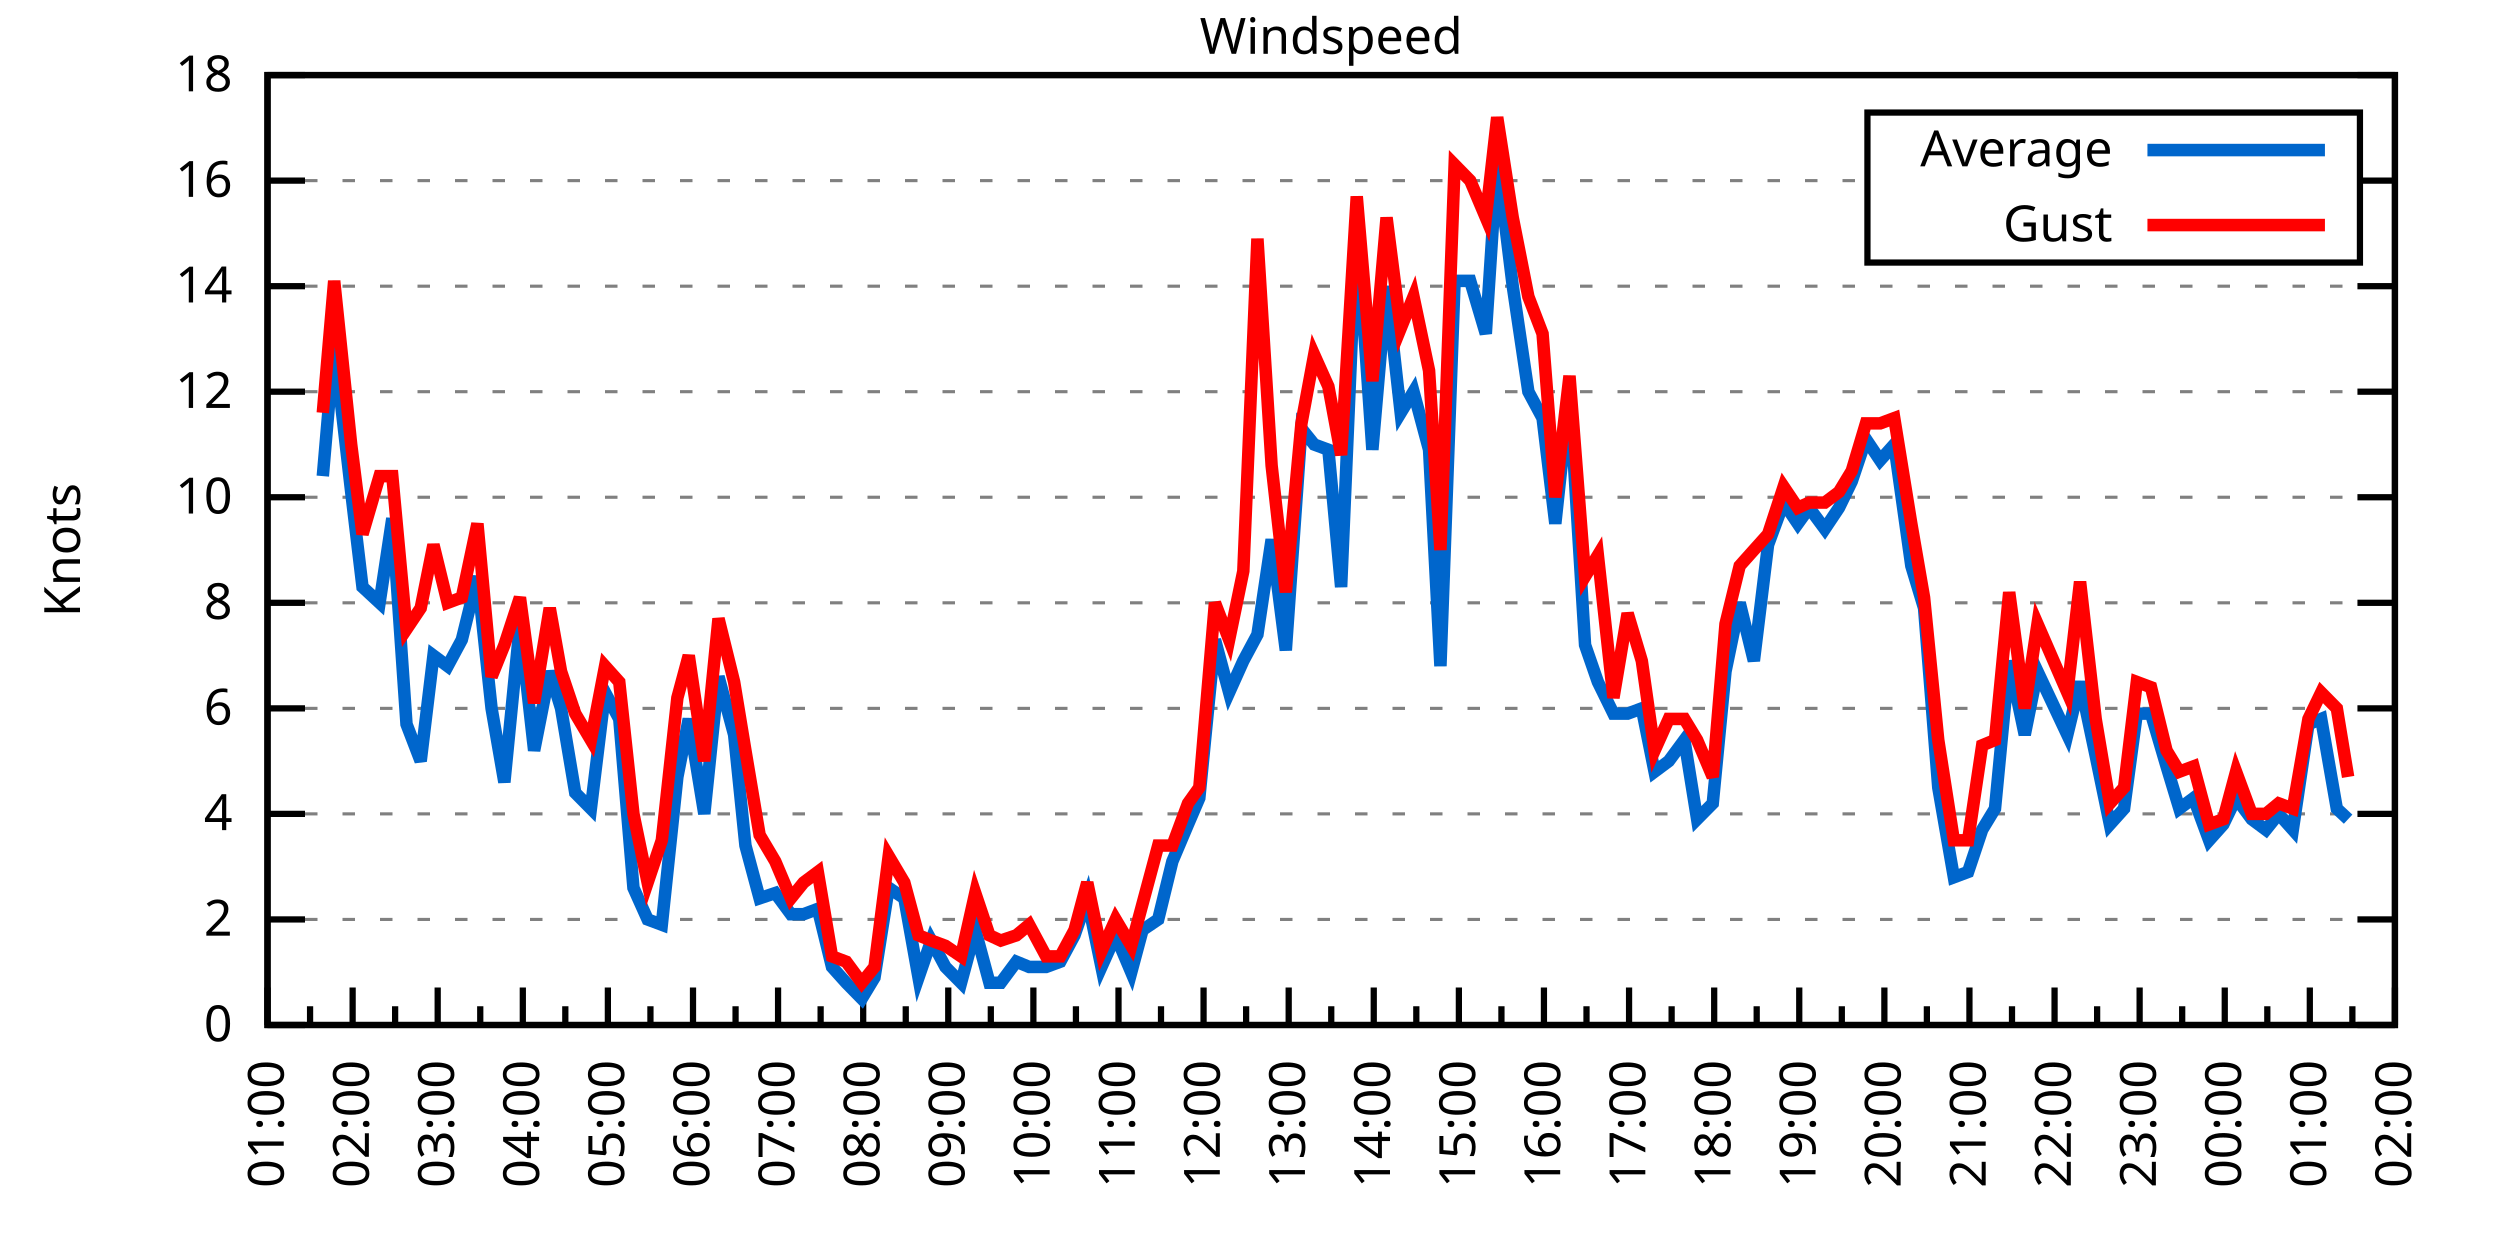
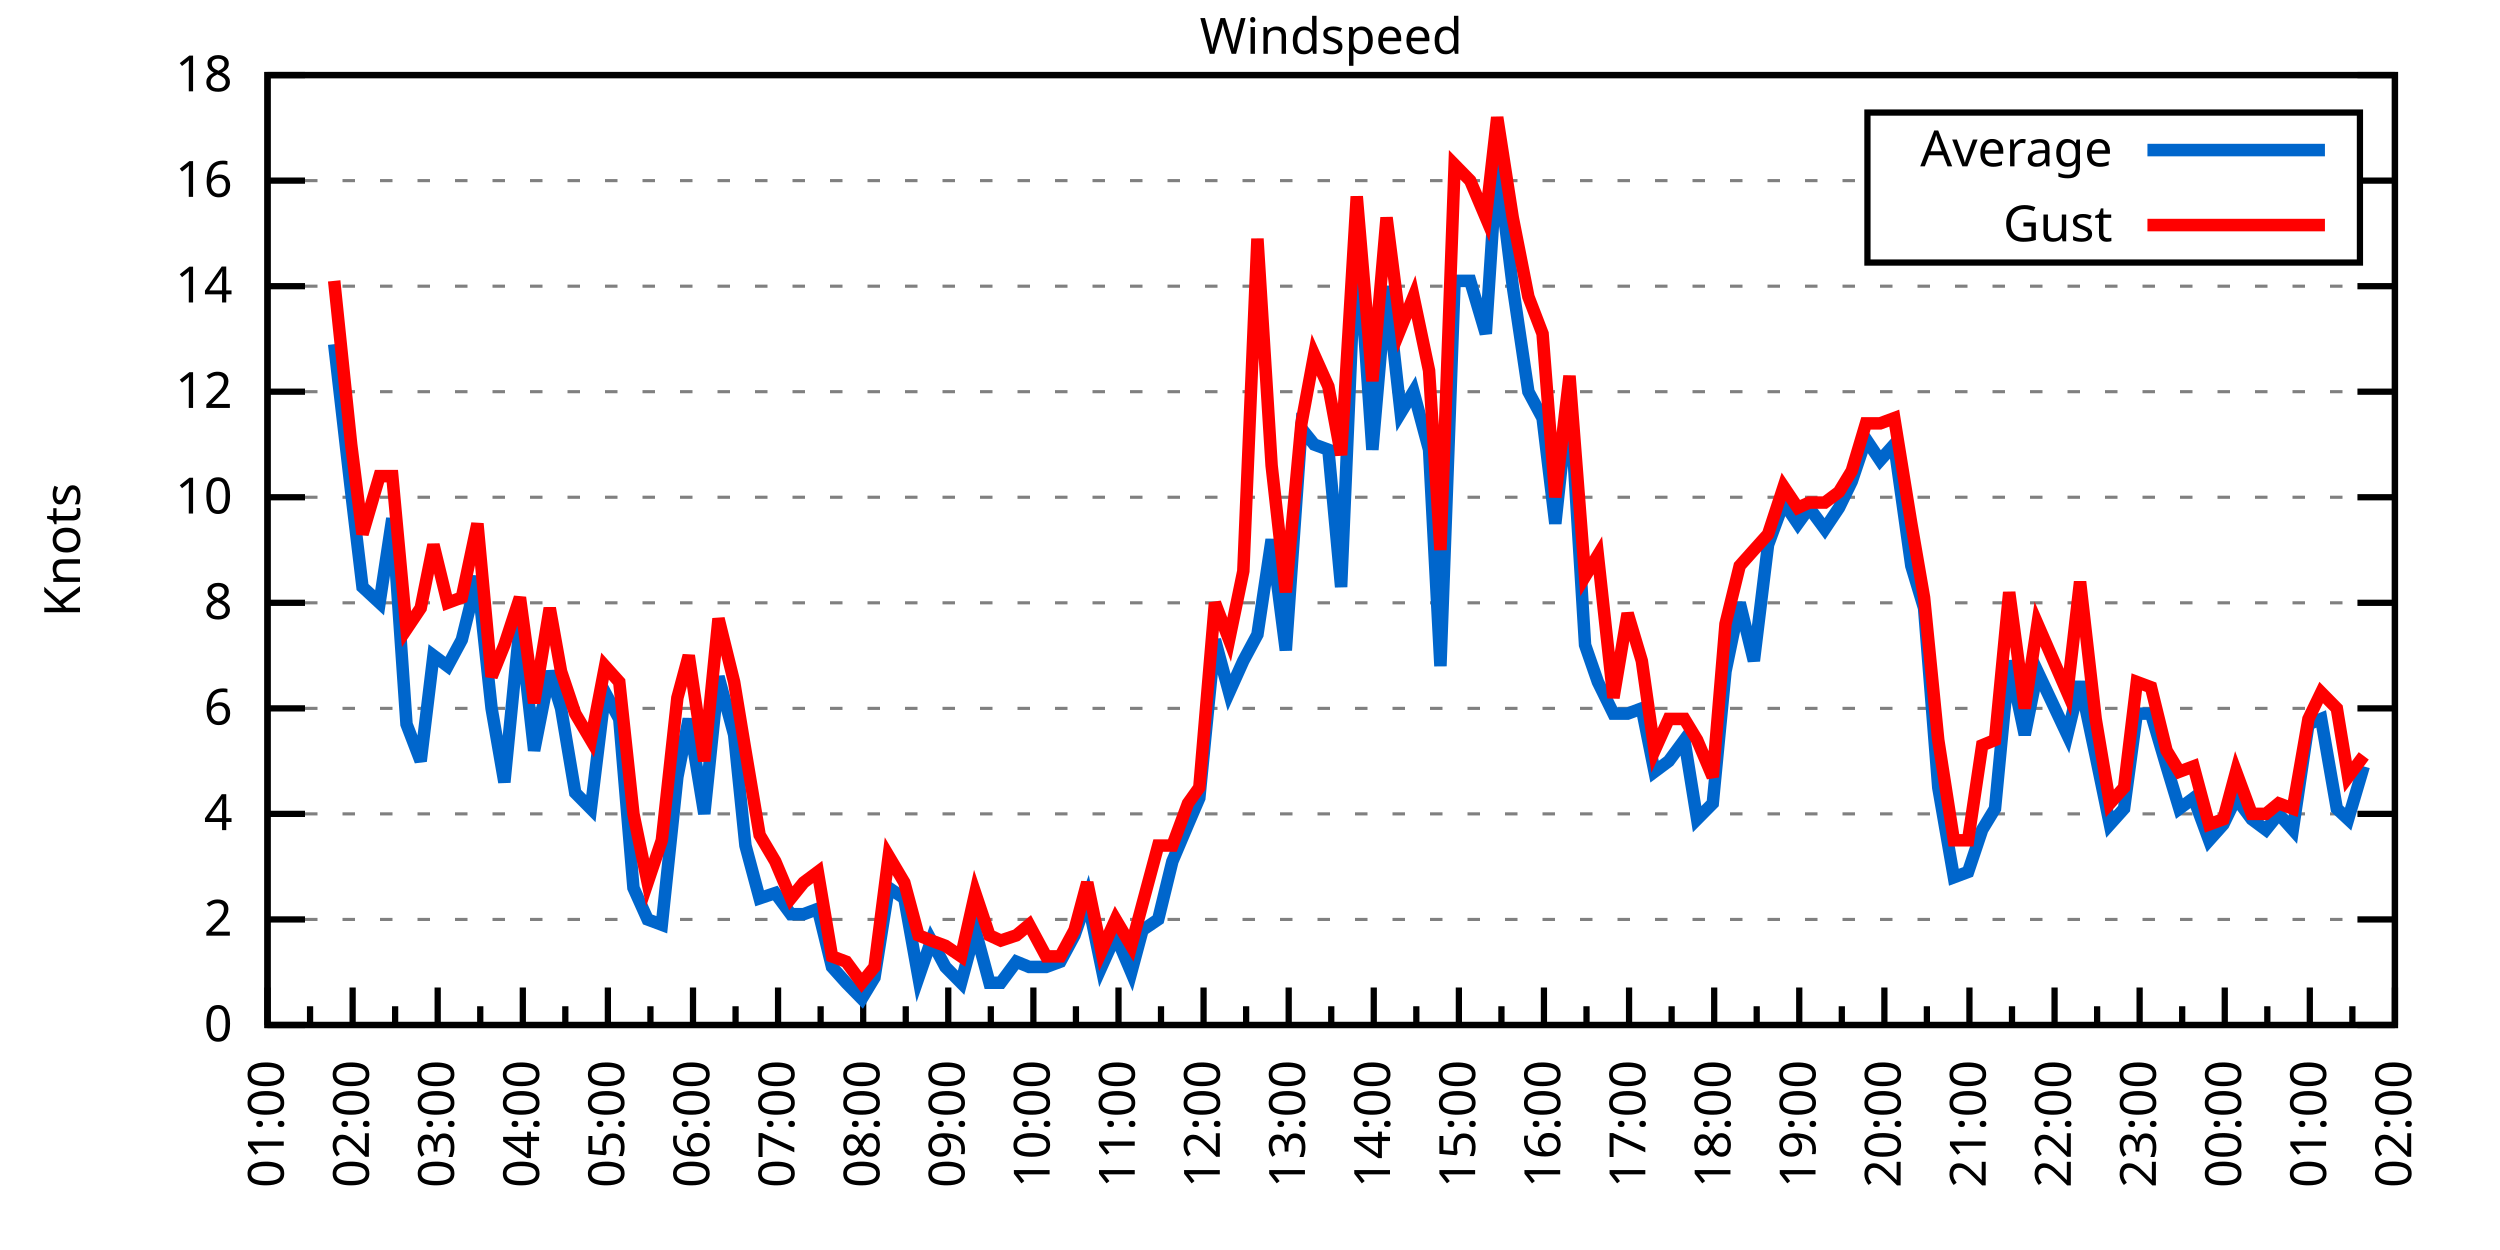
<svg xmlns="http://www.w3.org/2000/svg" xmlns:xlink="http://www.w3.org/1999/xlink" width="400" height="200" viewBox="0 0 400 200">
  <g id="gnuplot_canvas">
    <rect x="0" y="0" width="400" height="200" fill="none" />
    <defs>
      <circle id="gpDot" r="0.5" stroke-width="0.5" stroke="currentColor" />
      <path id="gpPt0" stroke-width="0.333" stroke="currentColor" d="M-1,0 h2 M0,-1 v2" />
      <path id="gpPt1" stroke-width="0.333" stroke="currentColor" d="M-1,-1 L1,1 M1,-1 L-1,1" />
      <path id="gpPt2" stroke-width="0.333" stroke="currentColor" d="M-1,0 L1,0 M0,-1 L0,1 M-1,-1 L1,1 M-1,1 L1,-1" />
      <rect id="gpPt3" stroke-width="0.333" stroke="currentColor" x="-1" y="-1" width="2" height="2" />
      <rect id="gpPt4" stroke-width="0.333" stroke="currentColor" fill="currentColor" x="-1" y="-1" width="2" height="2" />
      <circle id="gpPt5" stroke-width="0.333" stroke="currentColor" cx="0" cy="0" r="1" />
      <use xlink:href="#gpPt5" id="gpPt6" fill="currentColor" stroke="none" />
      <path id="gpPt7" stroke-width="0.333" stroke="currentColor" d="M0,-1.33 L-1.33,0.67 L1.33,0.67 z" />
      <use xlink:href="#gpPt7" id="gpPt8" fill="currentColor" stroke="none" />
      <use xlink:href="#gpPt7" id="gpPt9" stroke="currentColor" transform="rotate(180)" />
      <use xlink:href="#gpPt9" id="gpPt10" fill="currentColor" stroke="none" />
      <use xlink:href="#gpPt3" id="gpPt11" stroke="currentColor" transform="rotate(45)" />
      <use xlink:href="#gpPt11" id="gpPt12" fill="currentColor" stroke="none" />
      <path id="gpPt13" stroke-width="0.333" stroke="currentColor" d="M0,1.330 L1.265,0.411 L0.782,-1.067 L-0.782,-1.076 L-1.265,0.411 z" />
      <use xlink:href="#gpPt13" id="gpPt14" fill="currentColor" stroke="none" />
      <filter id="textbox" filterUnits="objectBoundingBox" x="0" y="0" height="1" width="1">
        <feFlood flood-color="white" flood-opacity="1" result="bgnd" />
        <feComposite in="SourceGraphic" in2="bgnd" operator="atop" />
      </filter>
      <filter id="greybox" filterUnits="objectBoundingBox" x="0" y="0" height="1" width="1">
        <feFlood flood-color="lightgrey" flood-opacity="1" result="grey" />
        <feComposite in="SourceGraphic" in2="grey" operator="atop" />
      </filter>
    </defs>
    <g fill="none" color="white" stroke="currentColor" stroke-width="1.00" stroke-linecap="butt" stroke-linejoin="miter">
</g>
    <g fill="none" color="black" stroke="currentColor" stroke-width="1.00" stroke-linecap="butt" stroke-linejoin="miter">
      <g stroke="none" shape-rendering="crispEdges">
        <polygon fill="rgb(255, 255, 255)" points="42.80,164.00 383.18,164.00 383.18,12.02 42.80,12.02 " />
      </g>
    </g>
    <g fill="none" color="black" stroke="currentColor" stroke-width="1.00" stroke-linecap="butt" stroke-linejoin="miter">
</g>
    <g fill="none" color="black" stroke="black" stroke-width="0.50" stroke-linecap="butt" stroke-linejoin="miter">
</g>
    <g fill="none" color="gray" stroke="currentColor" stroke-width="0.50" stroke-linecap="butt" stroke-linejoin="miter">
      <path stroke="gray" stroke-dasharray="2,4" class="gridline" d="M42.80,164.00 L383.19,164.00  " />
    </g>
    <g fill="none" color="gray" stroke="gray" stroke-width="1.00" stroke-linecap="butt" stroke-linejoin="miter">
</g>
    <g fill="none" color="black" stroke="currentColor" stroke-width="1.00" stroke-linecap="butt" stroke-linejoin="miter">
      <path stroke="black" d="M42.80,164.00 L48.80,164.00 M383.19,164.00 L377.19,164.00  " />
      <g transform="translate(37.20,166.60)" stroke="none" fill="black" font-family="Sans" font-size="8.00" text-anchor="end">
        <text>
          <tspan font-family="Sans"> 0</tspan>
        </text>
      </g>
    </g>
    <g fill="none" color="black" stroke="currentColor" stroke-width="1.00" stroke-linecap="butt" stroke-linejoin="miter">
</g>
    <g fill="none" color="black" stroke="black" stroke-width="0.50" stroke-linecap="butt" stroke-linejoin="miter">
</g>
    <g fill="none" color="gray" stroke="currentColor" stroke-width="0.50" stroke-linecap="butt" stroke-linejoin="miter">
      <path stroke="gray" stroke-dasharray="2,4" class="gridline" d="M42.80,147.11 L383.19,147.11  " />
    </g>
    <g fill="none" color="gray" stroke="gray" stroke-width="1.00" stroke-linecap="butt" stroke-linejoin="miter">
</g>
    <g fill="none" color="black" stroke="currentColor" stroke-width="1.00" stroke-linecap="butt" stroke-linejoin="miter">
      <path stroke="black" d="M42.80,147.11 L48.80,147.11 M383.19,147.11 L377.19,147.11  " />
      <g transform="translate(37.20,149.71)" stroke="none" fill="black" font-family="Sans" font-size="8.00" text-anchor="end">
        <text>
          <tspan font-family="Sans"> 2</tspan>
        </text>
      </g>
    </g>
    <g fill="none" color="black" stroke="currentColor" stroke-width="1.00" stroke-linecap="butt" stroke-linejoin="miter">
</g>
    <g fill="none" color="black" stroke="black" stroke-width="0.50" stroke-linecap="butt" stroke-linejoin="miter">
</g>
    <g fill="none" color="gray" stroke="currentColor" stroke-width="0.50" stroke-linecap="butt" stroke-linejoin="miter">
      <path stroke="gray" stroke-dasharray="2,4" class="gridline" d="M42.80,130.22 L383.19,130.22  " />
    </g>
    <g fill="none" color="gray" stroke="gray" stroke-width="1.00" stroke-linecap="butt" stroke-linejoin="miter">
</g>
    <g fill="none" color="black" stroke="currentColor" stroke-width="1.00" stroke-linecap="butt" stroke-linejoin="miter">
      <path stroke="black" d="M42.80,130.22 L48.80,130.22 M383.19,130.22 L377.19,130.22  " />
      <g transform="translate(37.20,132.82)" stroke="none" fill="black" font-family="Sans" font-size="8.00" text-anchor="end">
        <text>
          <tspan font-family="Sans"> 4</tspan>
        </text>
      </g>
    </g>
    <g fill="none" color="black" stroke="currentColor" stroke-width="1.00" stroke-linecap="butt" stroke-linejoin="miter">
</g>
    <g fill="none" color="black" stroke="black" stroke-width="0.50" stroke-linecap="butt" stroke-linejoin="miter">
</g>
    <g fill="none" color="gray" stroke="currentColor" stroke-width="0.50" stroke-linecap="butt" stroke-linejoin="miter">
      <path stroke="gray" stroke-dasharray="2,4" class="gridline" d="M42.80,113.34 L383.19,113.34  " />
    </g>
    <g fill="none" color="gray" stroke="gray" stroke-width="1.00" stroke-linecap="butt" stroke-linejoin="miter">
</g>
    <g fill="none" color="black" stroke="currentColor" stroke-width="1.00" stroke-linecap="butt" stroke-linejoin="miter">
      <path stroke="black" d="M42.80,113.34 L48.80,113.34 M383.19,113.34 L377.19,113.34  " />
      <g transform="translate(37.20,115.94)" stroke="none" fill="black" font-family="Sans" font-size="8.00" text-anchor="end">
        <text>
          <tspan font-family="Sans"> 6</tspan>
        </text>
      </g>
    </g>
    <g fill="none" color="black" stroke="currentColor" stroke-width="1.00" stroke-linecap="butt" stroke-linejoin="miter">
</g>
    <g fill="none" color="black" stroke="black" stroke-width="0.50" stroke-linecap="butt" stroke-linejoin="miter">
</g>
    <g fill="none" color="gray" stroke="currentColor" stroke-width="0.50" stroke-linecap="butt" stroke-linejoin="miter">
      <path stroke="gray" stroke-dasharray="2,4" class="gridline" d="M42.80,96.45 L383.19,96.45  " />
    </g>
    <g fill="none" color="gray" stroke="gray" stroke-width="1.00" stroke-linecap="butt" stroke-linejoin="miter">
</g>
    <g fill="none" color="black" stroke="currentColor" stroke-width="1.00" stroke-linecap="butt" stroke-linejoin="miter">
      <path stroke="black" d="M42.80,96.45 L48.80,96.45 M383.19,96.45 L377.19,96.45  " />
      <g transform="translate(37.20,99.05)" stroke="none" fill="black" font-family="Sans" font-size="8.00" text-anchor="end">
        <text>
          <tspan font-family="Sans"> 8</tspan>
        </text>
      </g>
    </g>
    <g fill="none" color="black" stroke="currentColor" stroke-width="1.00" stroke-linecap="butt" stroke-linejoin="miter">
</g>
    <g fill="none" color="black" stroke="black" stroke-width="0.50" stroke-linecap="butt" stroke-linejoin="miter">
</g>
    <g fill="none" color="gray" stroke="currentColor" stroke-width="0.50" stroke-linecap="butt" stroke-linejoin="miter">
      <path stroke="gray" stroke-dasharray="2,4" class="gridline" d="M42.80,79.56 L383.19,79.56  " />
    </g>
    <g fill="none" color="gray" stroke="gray" stroke-width="1.00" stroke-linecap="butt" stroke-linejoin="miter">
</g>
    <g fill="none" color="black" stroke="currentColor" stroke-width="1.00" stroke-linecap="butt" stroke-linejoin="miter">
      <path stroke="black" d="M42.80,79.56 L48.80,79.56 M383.19,79.56 L377.19,79.56  " />
      <g transform="translate(37.20,82.16)" stroke="none" fill="black" font-family="Sans" font-size="8.00" text-anchor="end">
        <text>
          <tspan font-family="Sans"> 10</tspan>
        </text>
      </g>
    </g>
    <g fill="none" color="black" stroke="currentColor" stroke-width="1.00" stroke-linecap="butt" stroke-linejoin="miter">
</g>
    <g fill="none" color="black" stroke="black" stroke-width="0.50" stroke-linecap="butt" stroke-linejoin="miter">
</g>
    <g fill="none" color="gray" stroke="currentColor" stroke-width="0.50" stroke-linecap="butt" stroke-linejoin="miter">
      <path stroke="gray" stroke-dasharray="2,4" class="gridline" d="M42.80,62.67 L383.19,62.67  " />
    </g>
    <g fill="none" color="gray" stroke="gray" stroke-width="1.00" stroke-linecap="butt" stroke-linejoin="miter">
</g>
    <g fill="none" color="black" stroke="currentColor" stroke-width="1.00" stroke-linecap="butt" stroke-linejoin="miter">
      <path stroke="black" d="M42.80,62.67 L48.80,62.67 M383.19,62.67 L377.19,62.67  " />
      <g transform="translate(37.20,65.27)" stroke="none" fill="black" font-family="Sans" font-size="8.00" text-anchor="end">
        <text>
          <tspan font-family="Sans"> 12</tspan>
        </text>
      </g>
    </g>
    <g fill="none" color="black" stroke="currentColor" stroke-width="1.00" stroke-linecap="butt" stroke-linejoin="miter">
</g>
    <g fill="none" color="black" stroke="black" stroke-width="0.50" stroke-linecap="butt" stroke-linejoin="miter">
</g>
    <g fill="none" color="gray" stroke="currentColor" stroke-width="0.50" stroke-linecap="butt" stroke-linejoin="miter">
      <path stroke="gray" stroke-dasharray="2,4" class="gridline" d="M42.80,45.79 L383.19,45.79  " />
    </g>
    <g fill="none" color="gray" stroke="gray" stroke-width="1.00" stroke-linecap="butt" stroke-linejoin="miter">
</g>
    <g fill="none" color="black" stroke="currentColor" stroke-width="1.00" stroke-linecap="butt" stroke-linejoin="miter">
      <path stroke="black" d="M42.80,45.79 L48.80,45.79 M383.19,45.79 L377.19,45.79  " />
      <g transform="translate(37.20,48.39)" stroke="none" fill="black" font-family="Sans" font-size="8.00" text-anchor="end">
        <text>
          <tspan font-family="Sans"> 14</tspan>
        </text>
      </g>
    </g>
    <g fill="none" color="black" stroke="currentColor" stroke-width="1.00" stroke-linecap="butt" stroke-linejoin="miter">
</g>
    <g fill="none" color="black" stroke="black" stroke-width="0.50" stroke-linecap="butt" stroke-linejoin="miter">
</g>
    <g fill="none" color="gray" stroke="currentColor" stroke-width="0.50" stroke-linecap="butt" stroke-linejoin="miter">
      <path stroke="gray" stroke-dasharray="2,4" class="gridline" d="M42.80,28.90 L298.79,28.90 M377.59,28.90 L383.19,28.90  " />
    </g>
    <g fill="none" color="gray" stroke="gray" stroke-width="1.00" stroke-linecap="butt" stroke-linejoin="miter">
</g>
    <g fill="none" color="black" stroke="currentColor" stroke-width="1.00" stroke-linecap="butt" stroke-linejoin="miter">
      <path stroke="black" d="M42.80,28.90 L48.80,28.90 M383.19,28.90 L377.19,28.90  " />
      <g transform="translate(37.20,31.50)" stroke="none" fill="black" font-family="Sans" font-size="8.00" text-anchor="end">
        <text>
          <tspan font-family="Sans"> 16</tspan>
        </text>
      </g>
    </g>
    <g fill="none" color="black" stroke="currentColor" stroke-width="1.00" stroke-linecap="butt" stroke-linejoin="miter">
</g>
    <g fill="none" color="black" stroke="black" stroke-width="0.50" stroke-linecap="butt" stroke-linejoin="miter">
</g>
    <g fill="none" color="gray" stroke="currentColor" stroke-width="0.50" stroke-linecap="butt" stroke-linejoin="miter">
      <path stroke="gray" stroke-dasharray="2,4" class="gridline" d="M42.80,12.01 L383.19,12.01  " />
    </g>
    <g fill="none" color="gray" stroke="gray" stroke-width="1.00" stroke-linecap="butt" stroke-linejoin="miter">
</g>
    <g fill="none" color="black" stroke="currentColor" stroke-width="1.00" stroke-linecap="butt" stroke-linejoin="miter">
      <path stroke="black" d="M42.80,12.01 L48.80,12.01 M383.19,12.01 L377.19,12.01  " />
      <g transform="translate(37.20,14.61)" stroke="none" fill="black" font-family="Sans" font-size="8.00" text-anchor="end">
        <text>
          <tspan font-family="Sans"> 18</tspan>
        </text>
      </g>
    </g>
    <g fill="none" color="black" stroke="currentColor" stroke-width="1.00" stroke-linecap="butt" stroke-linejoin="miter">
      <path stroke="black" d="M42.80,164.00 L42.80,158.00  " />
      <g transform="translate(45.40,169.60) rotate(270)" stroke="none" fill="black" font-family="Sans" font-size="8.00" text-anchor="end">
        <text>
          <tspan font-family="Sans">01:00</tspan>
        </text>
      </g>
    </g>
    <g fill="none" color="black" stroke="currentColor" stroke-width="1.00" stroke-linecap="butt" stroke-linejoin="miter">
      <path stroke="black" d="M49.61,164.00 L49.61,161.00 M56.42,164.00 L56.42,158.00  " />
      <g transform="translate(59.02,169.60) rotate(270)" stroke="none" fill="black" font-family="Sans" font-size="8.00" text-anchor="end">
        <text>
          <tspan font-family="Sans">02:00</tspan>
        </text>
      </g>
    </g>
    <g fill="none" color="black" stroke="currentColor" stroke-width="1.00" stroke-linecap="butt" stroke-linejoin="miter">
      <path stroke="black" d="M63.22,164.00 L63.22,161.00 M70.03,164.00 L70.03,158.00  " />
      <g transform="translate(72.63,169.60) rotate(270)" stroke="none" fill="black" font-family="Sans" font-size="8.00" text-anchor="end">
        <text>
          <tspan font-family="Sans">03:00</tspan>
        </text>
      </g>
    </g>
    <g fill="none" color="black" stroke="currentColor" stroke-width="1.00" stroke-linecap="butt" stroke-linejoin="miter">
      <path stroke="black" d="M76.84,164.00 L76.84,161.00 M83.65,164.00 L83.65,158.00  " />
      <g transform="translate(86.25,169.60) rotate(270)" stroke="none" fill="black" font-family="Sans" font-size="8.00" text-anchor="end">
        <text>
          <tspan font-family="Sans">04:00</tspan>
        </text>
      </g>
    </g>
    <g fill="none" color="black" stroke="currentColor" stroke-width="1.00" stroke-linecap="butt" stroke-linejoin="miter">
      <path stroke="black" d="M90.45,164.00 L90.45,161.00 M97.26,164.00 L97.26,158.00  " />
      <g transform="translate(99.86,169.60) rotate(270)" stroke="none" fill="black" font-family="Sans" font-size="8.00" text-anchor="end">
        <text>
          <tspan font-family="Sans">05:00</tspan>
        </text>
      </g>
    </g>
    <g fill="none" color="black" stroke="currentColor" stroke-width="1.00" stroke-linecap="butt" stroke-linejoin="miter">
      <path stroke="black" d="M104.07,164.00 L104.07,161.00 M110.88,164.00 L110.88,158.00  " />
      <g transform="translate(113.48,169.60) rotate(270)" stroke="none" fill="black" font-family="Sans" font-size="8.00" text-anchor="end">
        <text>
          <tspan font-family="Sans">06:00</tspan>
        </text>
      </g>
    </g>
    <g fill="none" color="black" stroke="currentColor" stroke-width="1.00" stroke-linecap="butt" stroke-linejoin="miter">
      <path stroke="black" d="M117.69,164.00 L117.69,161.00 M124.49,164.00 L124.49,158.00  " />
      <g transform="translate(127.09,169.60) rotate(270)" stroke="none" fill="black" font-family="Sans" font-size="8.00" text-anchor="end">
        <text>
          <tspan font-family="Sans">07:00</tspan>
        </text>
      </g>
    </g>
    <g fill="none" color="black" stroke="currentColor" stroke-width="1.00" stroke-linecap="butt" stroke-linejoin="miter">
      <path stroke="black" d="M131.30,164.00 L131.30,161.00 M138.11,164.00 L138.11,158.00  " />
      <g transform="translate(140.71,169.60) rotate(270)" stroke="none" fill="black" font-family="Sans" font-size="8.00" text-anchor="end">
        <text>
          <tspan font-family="Sans">08:00</tspan>
        </text>
      </g>
    </g>
    <g fill="none" color="black" stroke="currentColor" stroke-width="1.00" stroke-linecap="butt" stroke-linejoin="miter">
      <path stroke="black" d="M144.92,164.00 L144.92,161.00 M151.72,164.00 L151.72,158.00  " />
      <g transform="translate(154.32,169.60) rotate(270)" stroke="none" fill="black" font-family="Sans" font-size="8.00" text-anchor="end">
        <text>
          <tspan font-family="Sans">09:00</tspan>
        </text>
      </g>
    </g>
    <g fill="none" color="black" stroke="currentColor" stroke-width="1.00" stroke-linecap="butt" stroke-linejoin="miter">
      <path stroke="black" d="M158.53,164.00 L158.53,161.00 M165.34,164.00 L165.34,158.00  " />
      <g transform="translate(167.94,169.60) rotate(270)" stroke="none" fill="black" font-family="Sans" font-size="8.00" text-anchor="end">
        <text>
          <tspan font-family="Sans">10:00</tspan>
        </text>
      </g>
    </g>
    <g fill="none" color="black" stroke="currentColor" stroke-width="1.00" stroke-linecap="butt" stroke-linejoin="miter">
      <path stroke="black" d="M172.15,164.00 L172.15,161.00 M178.96,164.00 L178.96,158.00  " />
      <g transform="translate(181.56,169.60) rotate(270)" stroke="none" fill="black" font-family="Sans" font-size="8.00" text-anchor="end">
        <text>
          <tspan font-family="Sans">11:00</tspan>
        </text>
      </g>
    </g>
    <g fill="none" color="black" stroke="currentColor" stroke-width="1.00" stroke-linecap="butt" stroke-linejoin="miter">
      <path stroke="black" d="M185.76,164.00 L185.76,161.00 M192.57,164.00 L192.57,158.00  " />
      <g transform="translate(195.17,169.60) rotate(270)" stroke="none" fill="black" font-family="Sans" font-size="8.00" text-anchor="end">
        <text>
          <tspan font-family="Sans">12:00</tspan>
        </text>
      </g>
    </g>
    <g fill="none" color="black" stroke="currentColor" stroke-width="1.00" stroke-linecap="butt" stroke-linejoin="miter">
      <path stroke="black" d="M199.38,164.00 L199.38,161.00 M206.19,164.00 L206.19,158.00  " />
      <g transform="translate(208.79,169.60) rotate(270)" stroke="none" fill="black" font-family="Sans" font-size="8.00" text-anchor="end">
        <text>
          <tspan font-family="Sans">13:00</tspan>
        </text>
      </g>
    </g>
    <g fill="none" color="black" stroke="currentColor" stroke-width="1.00" stroke-linecap="butt" stroke-linejoin="miter">
      <path stroke="black" d="M213.00,164.00 L213.00,161.00 M219.80,164.00 L219.80,158.00  " />
      <g transform="translate(222.40,169.60) rotate(270)" stroke="none" fill="black" font-family="Sans" font-size="8.00" text-anchor="end">
        <text>
          <tspan font-family="Sans">14:00</tspan>
        </text>
      </g>
    </g>
    <g fill="none" color="black" stroke="currentColor" stroke-width="1.00" stroke-linecap="butt" stroke-linejoin="miter">
      <path stroke="black" d="M226.61,164.00 L226.61,161.00 M233.42,164.00 L233.42,158.00  " />
      <g transform="translate(236.02,169.60) rotate(270)" stroke="none" fill="black" font-family="Sans" font-size="8.00" text-anchor="end">
        <text>
          <tspan font-family="Sans">15:00</tspan>
        </text>
      </g>
    </g>
    <g fill="none" color="black" stroke="currentColor" stroke-width="1.00" stroke-linecap="butt" stroke-linejoin="miter">
      <path stroke="black" d="M240.23,164.00 L240.23,161.00 M247.03,164.00 L247.03,158.00  " />
      <g transform="translate(249.63,169.60) rotate(270)" stroke="none" fill="black" font-family="Sans" font-size="8.00" text-anchor="end">
        <text>
          <tspan font-family="Sans">16:00</tspan>
        </text>
      </g>
    </g>
    <g fill="none" color="black" stroke="currentColor" stroke-width="1.00" stroke-linecap="butt" stroke-linejoin="miter">
      <path stroke="black" d="M253.84,164.00 L253.84,161.00 M260.65,164.00 L260.65,158.00  " />
      <g transform="translate(263.25,169.60) rotate(270)" stroke="none" fill="black" font-family="Sans" font-size="8.00" text-anchor="end">
        <text>
          <tspan font-family="Sans">17:00</tspan>
        </text>
      </g>
    </g>
    <g fill="none" color="black" stroke="currentColor" stroke-width="1.00" stroke-linecap="butt" stroke-linejoin="miter">
      <path stroke="black" d="M267.46,164.00 L267.46,161.00 M274.27,164.00 L274.27,158.00  " />
      <g transform="translate(276.87,169.60) rotate(270)" stroke="none" fill="black" font-family="Sans" font-size="8.00" text-anchor="end">
        <text>
          <tspan font-family="Sans">18:00</tspan>
        </text>
      </g>
    </g>
    <g fill="none" color="black" stroke="currentColor" stroke-width="1.00" stroke-linecap="butt" stroke-linejoin="miter">
      <path stroke="black" d="M281.07,164.00 L281.07,161.00 M287.88,164.00 L287.88,158.00  " />
      <g transform="translate(290.48,169.60) rotate(270)" stroke="none" fill="black" font-family="Sans" font-size="8.00" text-anchor="end">
        <text>
          <tspan font-family="Sans">19:00</tspan>
        </text>
      </g>
    </g>
    <g fill="none" color="black" stroke="currentColor" stroke-width="1.00" stroke-linecap="butt" stroke-linejoin="miter">
      <path stroke="black" d="M294.69,164.00 L294.69,161.00 M301.50,164.00 L301.50,158.00  " />
      <g transform="translate(304.10,169.60) rotate(270)" stroke="none" fill="black" font-family="Sans" font-size="8.00" text-anchor="end">
        <text>
          <tspan font-family="Sans">20:00</tspan>
        </text>
      </g>
    </g>
    <g fill="none" color="black" stroke="currentColor" stroke-width="1.00" stroke-linecap="butt" stroke-linejoin="miter">
      <path stroke="black" d="M308.30,164.00 L308.30,161.00 M315.11,164.00 L315.11,158.00  " />
      <g transform="translate(317.71,169.60) rotate(270)" stroke="none" fill="black" font-family="Sans" font-size="8.00" text-anchor="end">
        <text>
          <tspan font-family="Sans">21:00</tspan>
        </text>
      </g>
    </g>
    <g fill="none" color="black" stroke="currentColor" stroke-width="1.00" stroke-linecap="butt" stroke-linejoin="miter">
      <path stroke="black" d="M321.92,164.00 L321.92,161.00 M328.73,164.00 L328.73,158.00  " />
      <g transform="translate(331.33,169.60) rotate(270)" stroke="none" fill="black" font-family="Sans" font-size="8.00" text-anchor="end">
        <text>
          <tspan font-family="Sans">22:00</tspan>
        </text>
      </g>
    </g>
    <g fill="none" color="black" stroke="currentColor" stroke-width="1.00" stroke-linecap="butt" stroke-linejoin="miter">
      <path stroke="black" d="M335.54,164.00 L335.54,161.00 M342.34,164.00 L342.34,158.00  " />
      <g transform="translate(344.94,169.60) rotate(270)" stroke="none" fill="black" font-family="Sans" font-size="8.00" text-anchor="end">
        <text>
          <tspan font-family="Sans">23:00</tspan>
        </text>
      </g>
    </g>
    <g fill="none" color="black" stroke="currentColor" stroke-width="1.00" stroke-linecap="butt" stroke-linejoin="miter">
      <path stroke="black" d="M349.15,164.00 L349.15,161.00 M355.96,164.00 L355.96,158.00  " />
      <g transform="translate(358.56,169.60) rotate(270)" stroke="none" fill="black" font-family="Sans" font-size="8.00" text-anchor="end">
        <text>
          <tspan font-family="Sans">00:00</tspan>
        </text>
      </g>
    </g>
    <g fill="none" color="black" stroke="currentColor" stroke-width="1.00" stroke-linecap="butt" stroke-linejoin="miter">
      <path stroke="black" d="M362.77,164.00 L362.77,161.00 M369.57,164.00 L369.57,158.00  " />
      <g transform="translate(372.17,169.60) rotate(270)" stroke="none" fill="black" font-family="Sans" font-size="8.00" text-anchor="end">
        <text>
          <tspan font-family="Sans">01:00</tspan>
        </text>
      </g>
    </g>
    <g fill="none" color="black" stroke="currentColor" stroke-width="1.00" stroke-linecap="butt" stroke-linejoin="miter">
      <path stroke="black" d="M376.38,164.00 L376.38,161.00 M383.19,164.00 L383.19,158.00  " />
      <g transform="translate(385.79,169.60) rotate(270)" stroke="none" fill="black" font-family="Sans" font-size="8.00" text-anchor="end">
        <text>
          <tspan font-family="Sans">02:00</tspan>
        </text>
      </g>
    </g>
    <g fill="none" color="black" stroke="currentColor" stroke-width="1.00" stroke-linecap="butt" stroke-linejoin="miter">
</g>
    <g fill="none" color="black" stroke="currentColor" stroke-width="1.00" stroke-linecap="butt" stroke-linejoin="miter">
      <path stroke="black" d="M42.80,12.01 L42.80,164.00 L383.19,164.00 L383.19,12.01 L42.80,12.01 Z  " />
    </g>
    <g fill="none" color="black" stroke="currentColor" stroke-width="1.00" stroke-linecap="butt" stroke-linejoin="miter">
      <g transform="translate(12.80,88.01) rotate(270)" stroke="none" fill="black" font-family="Sans" font-size="8.00" text-anchor="middle">
        <text>
          <tspan font-family="Sans">Knots</tspan>
        </text>
      </g>
    </g>
    <g fill="none" color="black" stroke="currentColor" stroke-width="1.00" stroke-linecap="butt" stroke-linejoin="miter">
</g>
    <g fill="none" color="black" stroke="currentColor" stroke-width="1.00" stroke-linecap="butt" stroke-linejoin="miter">
      <path stroke="black" d="M298.79,42.01 L298.79,18.01 L377.59,18.01 L377.59,42.01 L298.79,42.01 Z  " />
    </g>
    <g id="Windspeed_plot_1">
      <g fill="none" color="white" stroke="black" stroke-width="2.00" stroke-linecap="butt" stroke-linejoin="miter">
</g>
      <g fill="none" color="black" stroke="currentColor" stroke-width="2.00" stroke-linecap="butt" stroke-linejoin="miter">
        <g transform="translate(337.99,26.61)" stroke="none" fill="black" font-family="Sans" font-size="8.00" text-anchor="end">
          <text>
            <tspan font-family="Sans">Average</tspan>
          </text>
        </g>
      </g>
      <g fill="none" color="black" stroke="currentColor" stroke-width="2.00" stroke-linecap="butt" stroke-linejoin="miter">
-         <path stroke="rgb(  0, 102, 204)" d="M343.59,24.01 L371.99,24.01 M51.65,76.18 L53.47,55.07 L56.19,78.72 L58.00,93.92 L60.73,96.45 L62.77,82.94   L65.04,115.87 L67.31,121.78 L69.35,104.89 L71.62,106.58 L73.89,102.36 L76.39,92.23 L78.65,113.34 L80.70,125.16   L83.19,99.83 L85.46,120.09 L87.96,107.43 L89.77,113.34 L92.04,126.85 L94.54,129.38 L96.81,110.80 L99.08,115.03   L101.35,142.05 L103.62,147.11 L105.89,147.96 L108.38,124.31 L110.20,115.03 L112.69,130.22 L114.96,108.27 L117.46,117.56   L119.27,135.29 L121.54,143.73 L124.04,142.89 L126.54,146.27 L128.58,146.27 L130.85,145.42 L133.12,154.71 L135.39,157.24   L137.88,159.78 L139.92,156.40 L142.19,142.05 L144.69,143.73 L146.96,156.40 L149.00,150.49 L151.27,154.71 L153.77,157.24   L156.04,148.80 L158.31,157.24 L160.12,157.24 L162.62,153.87 L164.66,154.71 L167.38,154.71 L169.65,153.87 L171.92,149.65   L173.96,143.73 L176.23,154.71 L178.50,149.65 L181.00,155.56 L182.81,148.80 L185.31,147.11 L187.58,137.82 L190.08,131.91   L191.89,127.69 L194.39,102.36 L196.66,110.80 L198.93,105.74 L201.19,101.52 L203.46,86.32 L205.73,104.05 L208.23,68.58   L210.27,71.12 L212.54,71.96 L214.58,93.92 L217.08,35.65 L219.58,71.96 L221.85,45.79 L224.11,66.05 L226.16,62.67   L228.65,71.96 L230.47,106.58 L232.74,44.94 L235.23,44.94 L237.73,53.39 L239.55,25.52 L242.04,45.79 L244.54,62.67   L246.81,66.90 L248.85,83.78 L251.12,62.67 L253.61,103.20 L255.66,109.11 L258.15,114.18 L260.42,114.18 L262.69,113.34   L264.73,123.47 L267.00,121.78 L269.50,118.40 L271.54,131.07 L274.04,128.54 L276.08,107.43 L278.35,96.45 L280.62,105.74   L282.89,87.16 L285.38,80.41 L287.65,83.78 L289.47,81.25 L291.97,84.63 L294.23,81.25 L296.28,77.03 L298.55,70.27   L300.82,73.65 L303.08,71.12 L305.81,90.54 L307.85,97.29 L310.12,126.00 L312.62,140.36 L314.89,139.51 L317.15,132.76   L319.20,129.38 L321.47,105.74 L323.96,117.56 L326.00,107.43 L330.77,117.56 L332.81,109.11 L335.31,120.94 L337.58,131.91   L339.85,129.38 L341.89,114.18 L344.16,114.18 L346.65,122.62 L348.70,129.38 L350.97,127.69 L353.46,134.45 L355.73,131.91   L357.77,127.69 L360.27,131.07 L362.54,132.76 L364.58,130.22 L366.85,132.76 L369.35,115.87 L371.39,115.03 L373.89,129.38   L375.70,131.07  " />
+         <path stroke="rgb(  0, 102, 204)" d="M343.59,24.01 L371.99,24.01 M53.47,55.07 L56.19,78.72 L58.00,93.92 L60.73,96.45 L62.77,82.94 L65.04,115.87   L67.31,121.78 L69.35,104.89 L71.62,106.58 L73.89,102.36 L76.39,92.23 L78.65,113.34 L80.70,125.16 L83.19,99.83   L85.46,120.09 L87.96,107.43 L89.77,113.34 L92.04,126.85 L94.54,129.38 L96.81,110.80 L99.08,115.03 L101.35,142.05   L103.62,147.11 L105.89,147.96 L108.38,124.31 L110.20,115.03 L112.69,130.22 L114.96,108.27 L117.46,117.56 L119.27,135.29   L121.54,143.73 L124.04,142.89 L126.54,146.27 L128.58,146.27 L130.85,145.42 L133.12,154.71 L135.39,157.24 L137.88,159.78   L139.92,156.40 L142.19,142.05 L144.69,143.73 L146.96,156.40 L149.00,150.49 L151.27,154.71 L153.77,157.24 L156.04,148.80   L158.31,157.24 L160.12,157.24 L162.62,153.87 L164.66,154.71 L167.38,154.71 L169.65,153.87 L171.92,149.65 L173.96,143.73   L176.23,154.71 L178.50,149.65 L181.00,155.56 L182.81,148.80 L185.31,147.11 L187.58,137.82 L190.08,131.91 L191.89,127.69   L194.39,102.36 L196.66,110.80 L198.93,105.74 L201.19,101.52 L203.46,86.32 L205.73,104.05 L208.23,68.58 L210.27,71.12   L212.54,71.96 L214.58,93.92 L217.08,35.65 L219.58,71.96 L221.85,45.79 L224.11,66.05 L226.16,62.67 L228.65,71.96   L230.47,106.58 L232.74,44.94 L235.23,44.94 L237.73,53.39 L239.55,25.52 L242.04,45.79 L244.54,62.67 L246.81,66.90   L248.85,83.78 L251.12,62.67 L253.61,103.20 L255.66,109.11 L258.15,114.18 L260.42,114.18 L262.69,113.34 L264.73,123.47   L267.00,121.78 L269.50,118.40 L271.54,131.07 L274.04,128.54 L276.08,107.43 L278.35,96.45 L280.62,105.74 L282.89,87.16   L285.38,80.41 L287.65,83.78 L289.47,81.25 L291.97,84.63 L294.23,81.25 L296.28,77.03 L298.55,70.27 L300.82,73.65   L303.08,71.12 L305.81,90.54 L307.85,97.29 L310.12,126.00 L312.62,140.36 L314.89,139.51 L317.15,132.76 L319.20,129.38   L321.47,105.74 L323.96,117.56 L326.00,107.43 L330.77,117.56 L332.81,109.11 L335.31,120.94 L337.58,131.91 L339.85,129.38   L341.89,114.18 L344.16,114.18 L346.65,122.62 L348.70,129.38 L350.97,127.69 L353.46,134.45 L355.73,131.91 L357.77,127.69   L360.27,131.07 L362.54,132.76 L364.58,130.22 L366.85,132.76 L369.35,115.87 L371.39,115.03 L373.89,129.38 L375.70,131.07   L378.20,122.62  " />
      </g>
    </g>
    <g id="Windspeed_plot_2">
      <g fill="none" color="black" stroke="currentColor" stroke-width="2.00" stroke-linecap="butt" stroke-linejoin="miter">
        <g transform="translate(337.99,38.61)" stroke="none" fill="black" font-family="Sans" font-size="8.00" text-anchor="end">
          <text>
            <tspan font-family="Sans">Gust</tspan>
          </text>
        </g>
      </g>
      <g fill="none" color="black" stroke="currentColor" stroke-width="2.00" stroke-linecap="butt" stroke-linejoin="miter">
-         <path stroke="rgb(255,   0,   0)" d="M343.59,36.01 L371.99,36.01 M51.65,66.05 L53.47,44.94 L56.19,71.12 L58.00,85.47 L60.73,76.18 L62.77,76.18   L65.04,100.67 L67.31,97.29 L69.35,87.16 L71.62,96.45 L73.89,95.60 L76.39,83.78 L78.65,108.27 L80.70,103.20   L83.19,95.60 L85.46,112.49 L87.96,97.29 L89.77,107.43 L92.04,114.18 L94.54,118.40 L96.81,106.58 L99.08,109.11   L101.35,130.22 L103.62,141.20 L105.89,134.45 L108.38,111.65 L110.20,104.89 L112.69,121.78 L114.96,98.98 L117.46,109.11   L119.27,120.09 L121.54,133.60 L124.04,137.82 L126.54,143.73 L128.58,141.20 L130.85,139.51 L133.12,153.02 L135.39,153.87   L137.88,157.24 L139.92,154.71 L142.19,136.98 L144.69,141.20 L146.96,149.65 L149.00,150.49 L151.27,151.33 L153.77,153.02   L156.04,142.89 L158.31,149.65 L160.12,150.49 L162.62,149.65 L164.66,147.96 L167.38,153.02 L169.65,153.02 L171.92,148.80   L173.96,141.20 L176.23,152.18 L178.50,147.11 L181.00,151.33 L182.81,144.58 L185.31,135.29 L187.58,135.29 L190.08,128.54   L191.89,126.00 L194.39,96.45 L196.66,102.36 L198.93,91.38 L201.19,38.19 L203.46,74.49 L205.73,94.76 L208.23,67.74   L210.27,56.76 L212.54,61.83 L214.58,72.81 L217.08,31.43 L219.58,60.98 L221.85,34.81 L224.11,52.54 L226.16,47.47   L228.65,59.30 L230.47,88.00 L232.74,26.36 L235.23,28.90 L237.73,34.81 L239.55,18.77 L242.04,34.81 L244.54,47.47   L246.81,53.39 L248.85,79.56 L251.12,60.14 L253.61,92.23 L255.66,88.85 L258.15,111.65 L260.42,98.14 L262.69,105.74   L264.73,120.09 L267.00,115.03 L269.50,115.03 L271.54,118.40 L274.04,124.31 L276.08,99.83 L278.35,90.54 L280.62,88.00   L282.89,85.47 L285.38,77.87 L287.65,81.25 L289.47,80.41 L291.97,80.41 L294.23,78.72 L296.28,75.34 L298.55,67.74   L300.82,67.74 L303.08,66.90 L305.81,83.78 L307.85,95.60 L310.12,118.40 L312.62,134.45 L314.89,134.45 L317.15,119.25   L319.20,118.40 L321.47,94.76 L323.96,113.34 L326.00,99.83 L330.77,110.80 L332.81,93.07 L335.31,115.03 L337.58,128.54   L339.85,126.00 L341.89,109.11 L344.16,109.96 L346.65,120.09 L348.70,123.47 L350.97,122.62 L353.46,131.91 L355.73,131.07   L357.77,123.47 L360.27,130.22 L362.54,130.22 L364.58,128.54 L366.85,129.38 L369.35,115.03 L371.39,110.80 L373.89,113.34   L375.70,124.31  " />
+         <path stroke="rgb(255,   0,   0)" d="M343.59,36.01 L371.99,36.01 M53.47,44.94 L56.19,71.12 L58.00,85.47 L60.73,76.18 L62.77,76.18 L65.04,100.67   L67.31,97.29 L69.35,87.16 L71.62,96.45 L73.89,95.60 L76.39,83.78 L78.65,108.27 L80.70,103.20 L83.19,95.60   L85.46,112.49 L87.96,97.29 L89.77,107.43 L92.04,114.18 L94.54,118.40 L96.81,106.58 L99.08,109.11 L101.35,130.22   L103.62,141.20 L105.89,134.45 L108.38,111.65 L110.20,104.89 L112.69,121.78 L114.96,98.98 L117.46,109.11 L119.27,120.09   L121.54,133.60 L124.04,137.82 L126.54,143.73 L128.58,141.20 L130.85,139.51 L133.12,153.02 L135.39,153.87 L137.88,157.24   L139.92,154.71 L142.19,136.98 L144.69,141.20 L146.96,149.65 L149.00,150.49 L151.27,151.33 L153.77,153.02 L156.04,142.89   L158.31,149.65 L160.12,150.49 L162.62,149.65 L164.66,147.96 L167.38,153.02 L169.65,153.02 L171.92,148.80 L173.96,141.20   L176.23,152.18 L178.50,147.11 L181.00,151.33 L182.81,144.58 L185.31,135.29 L187.58,135.29 L190.08,128.54 L191.89,126.00   L194.39,96.45 L196.66,102.36 L198.93,91.38 L201.19,38.19 L203.46,74.49 L205.73,94.76 L208.23,67.74 L210.27,56.76   L212.54,61.83 L214.58,72.81 L217.08,31.43 L219.58,60.98 L221.85,34.81 L224.11,52.54 L226.16,47.47 L228.65,59.30   L230.47,88.00 L232.74,26.36 L235.23,28.90 L237.73,34.81 L239.55,18.77 L242.04,34.81 L244.54,47.47 L246.81,53.39   L248.85,79.56 L251.12,60.14 L253.61,92.23 L255.66,88.85 L258.15,111.65 L260.42,98.14 L262.69,105.74 L264.73,120.09   L267.00,115.03 L269.50,115.03 L271.54,118.40 L274.04,124.31 L276.08,99.83 L278.35,90.54 L280.62,88.00 L282.89,85.47   L285.38,77.87 L287.65,81.25 L289.47,80.41 L291.97,80.41 L294.23,78.72 L296.28,75.34 L298.55,67.74 L300.82,67.74   L303.08,66.90 L305.81,83.78 L307.85,95.60 L310.12,118.40 L312.62,134.45 L314.89,134.45 L317.15,119.25 L319.20,118.40   L321.47,94.76 L323.96,113.34 L326.00,99.83 L330.77,110.80 L332.81,93.07 L335.31,115.03 L337.58,128.54 L339.85,126.00   L341.89,109.11 L344.16,109.96 L346.65,120.09 L348.70,123.47 L350.97,122.62 L353.46,131.91 L355.73,131.07 L357.77,123.47   L360.27,130.22 L362.54,130.22 L364.58,128.54 L366.85,129.38 L369.35,115.03 L371.39,110.80 L373.89,113.34 L375.70,124.31   L378.20,120.94  " />
      </g>
    </g>
    <g fill="none" color="black" stroke="currentColor" stroke-width="2.00" stroke-linecap="butt" stroke-linejoin="miter">
</g>
    <g fill="none" color="black" stroke="black" stroke-width="1.00" stroke-linecap="butt" stroke-linejoin="miter">
</g>
    <g fill="none" color="black" stroke="currentColor" stroke-width="1.00" stroke-linecap="butt" stroke-linejoin="miter">
      <path stroke="black" d="M42.80,12.01 L42.80,164.00 L383.19,164.00 L383.19,12.01 L42.80,12.01 Z  " />
    </g>
    <g fill="none" color="black" stroke="currentColor" stroke-width="1.00" stroke-linecap="butt" stroke-linejoin="miter">
      <g transform="translate(212.99,8.61)" stroke="none" fill="black" font-family="Sans" font-size="8.00" text-anchor="middle">
        <text>
          <tspan font-family="Sans">Windspeed</tspan>
        </text>
      </g>
    </g>
    <g fill="none" color="black" stroke="currentColor" stroke-width="1.00" stroke-linecap="butt" stroke-linejoin="miter">
</g>
  </g>
</svg>
